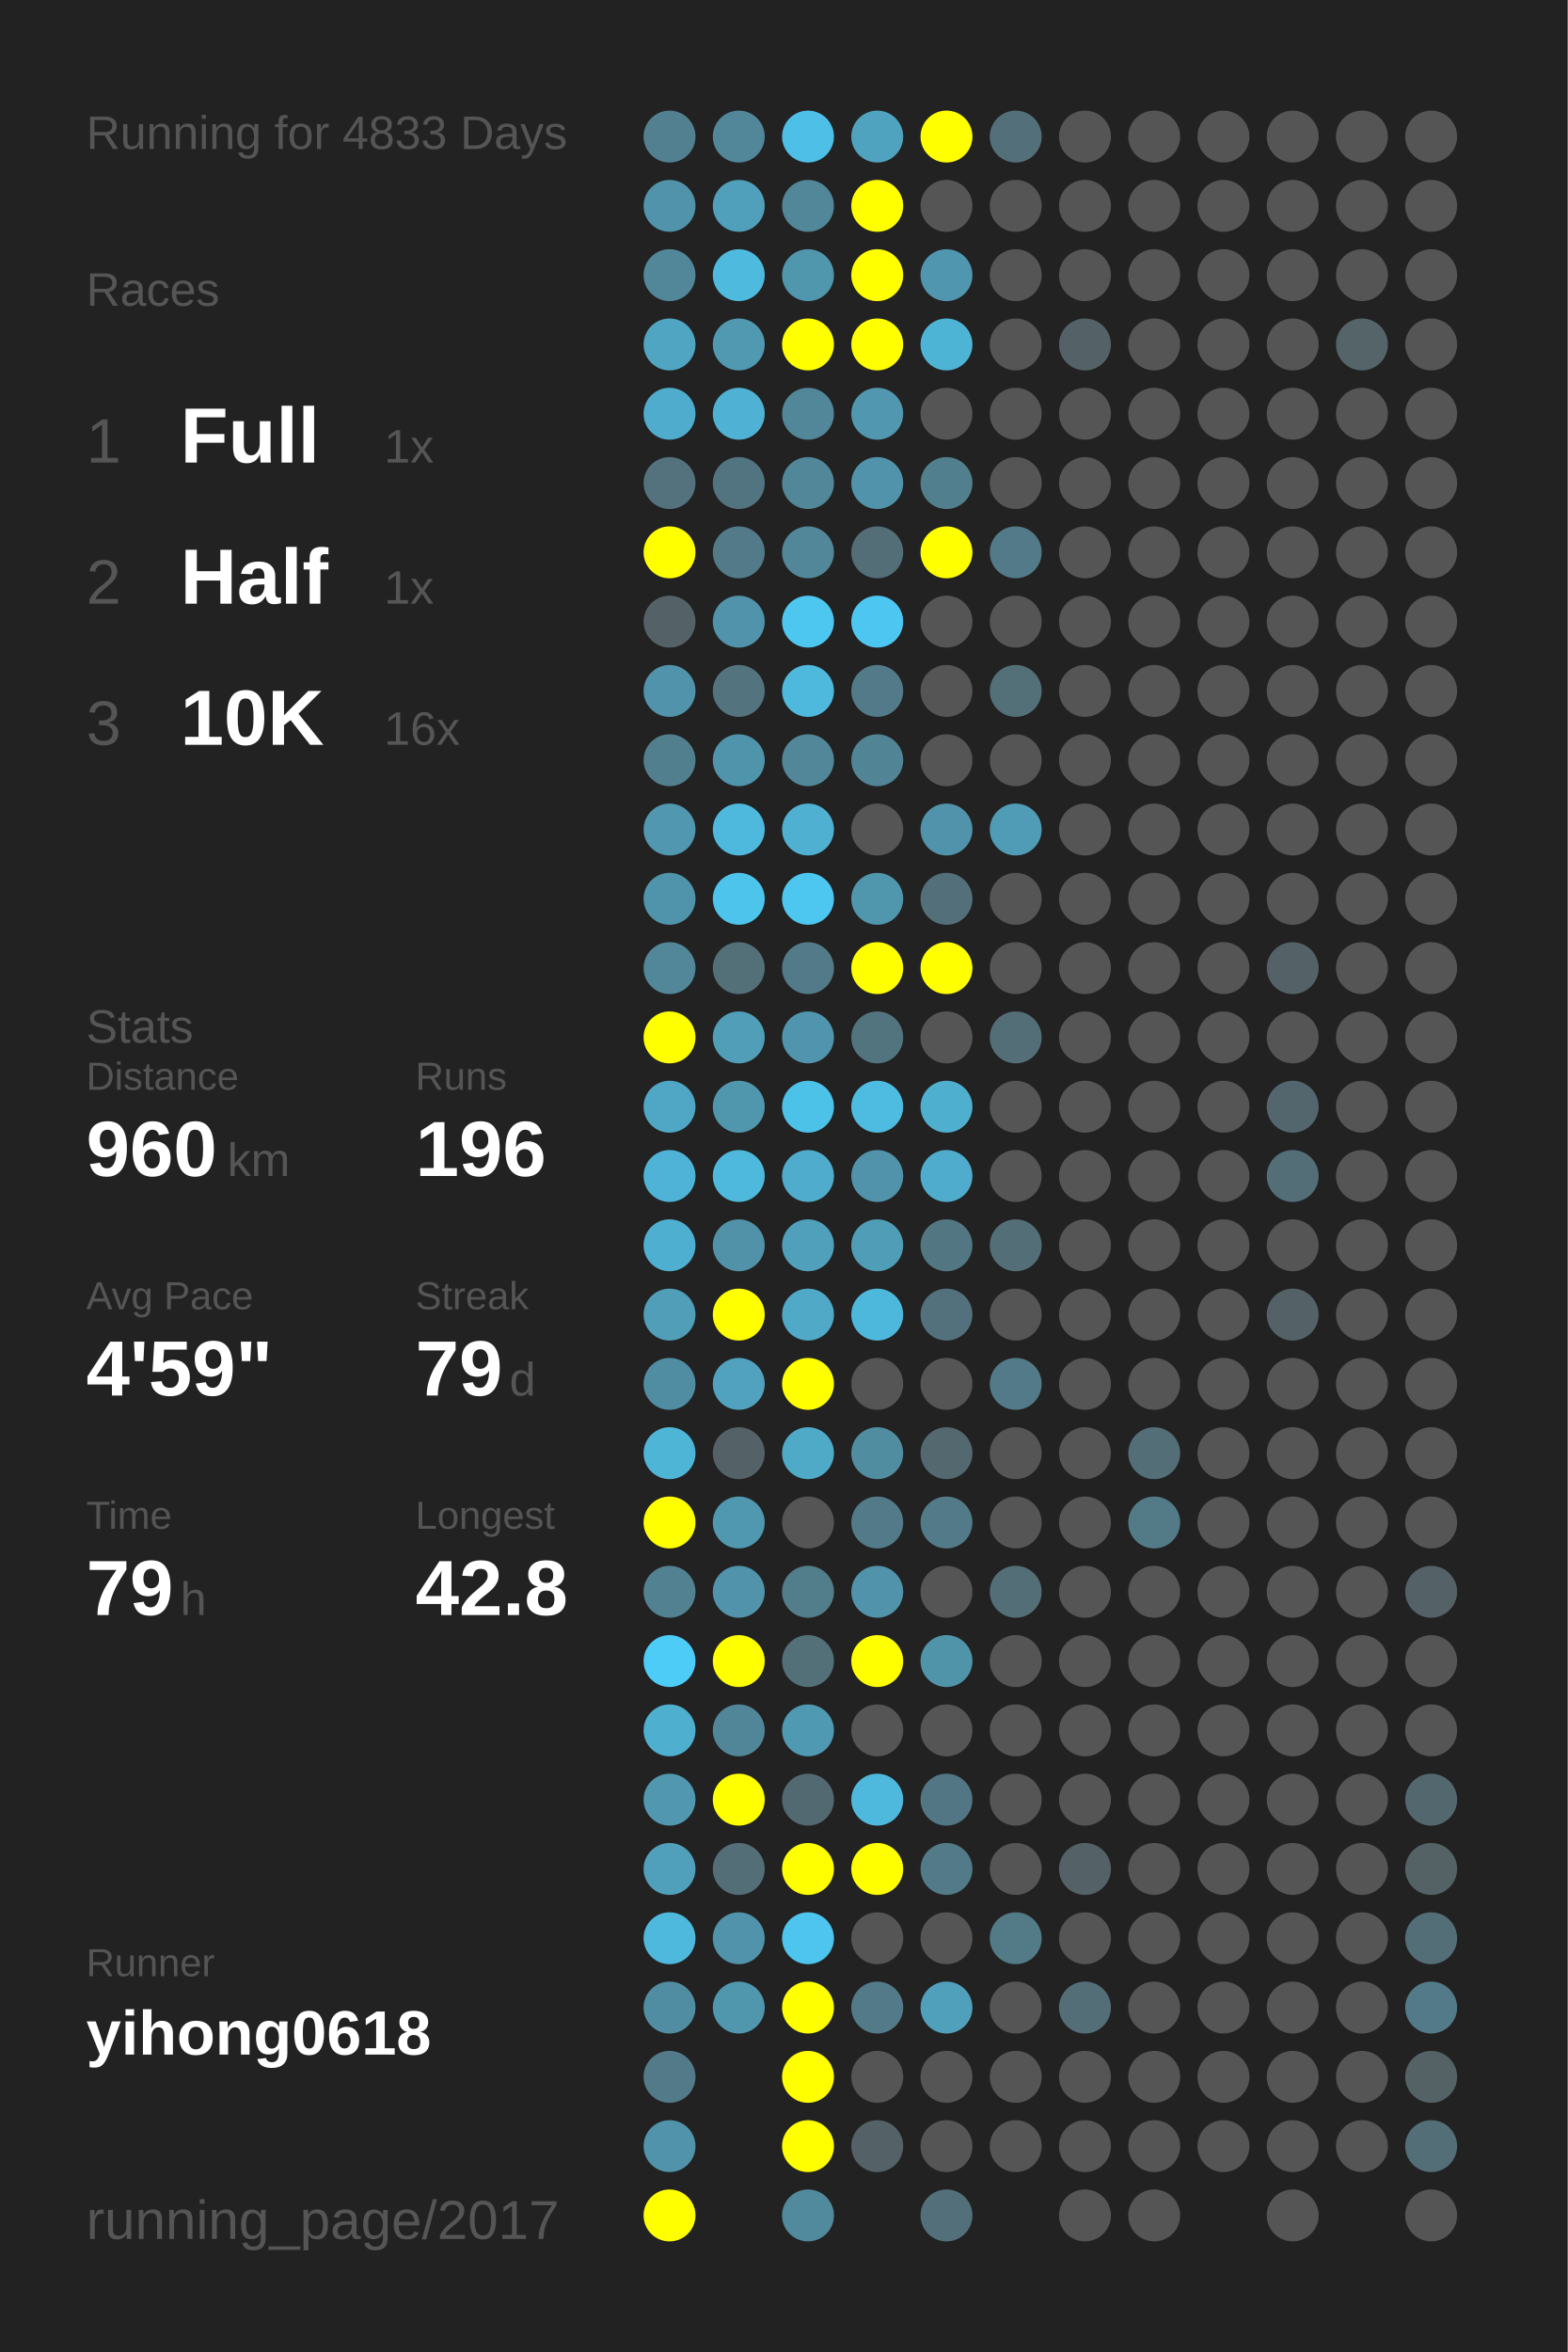
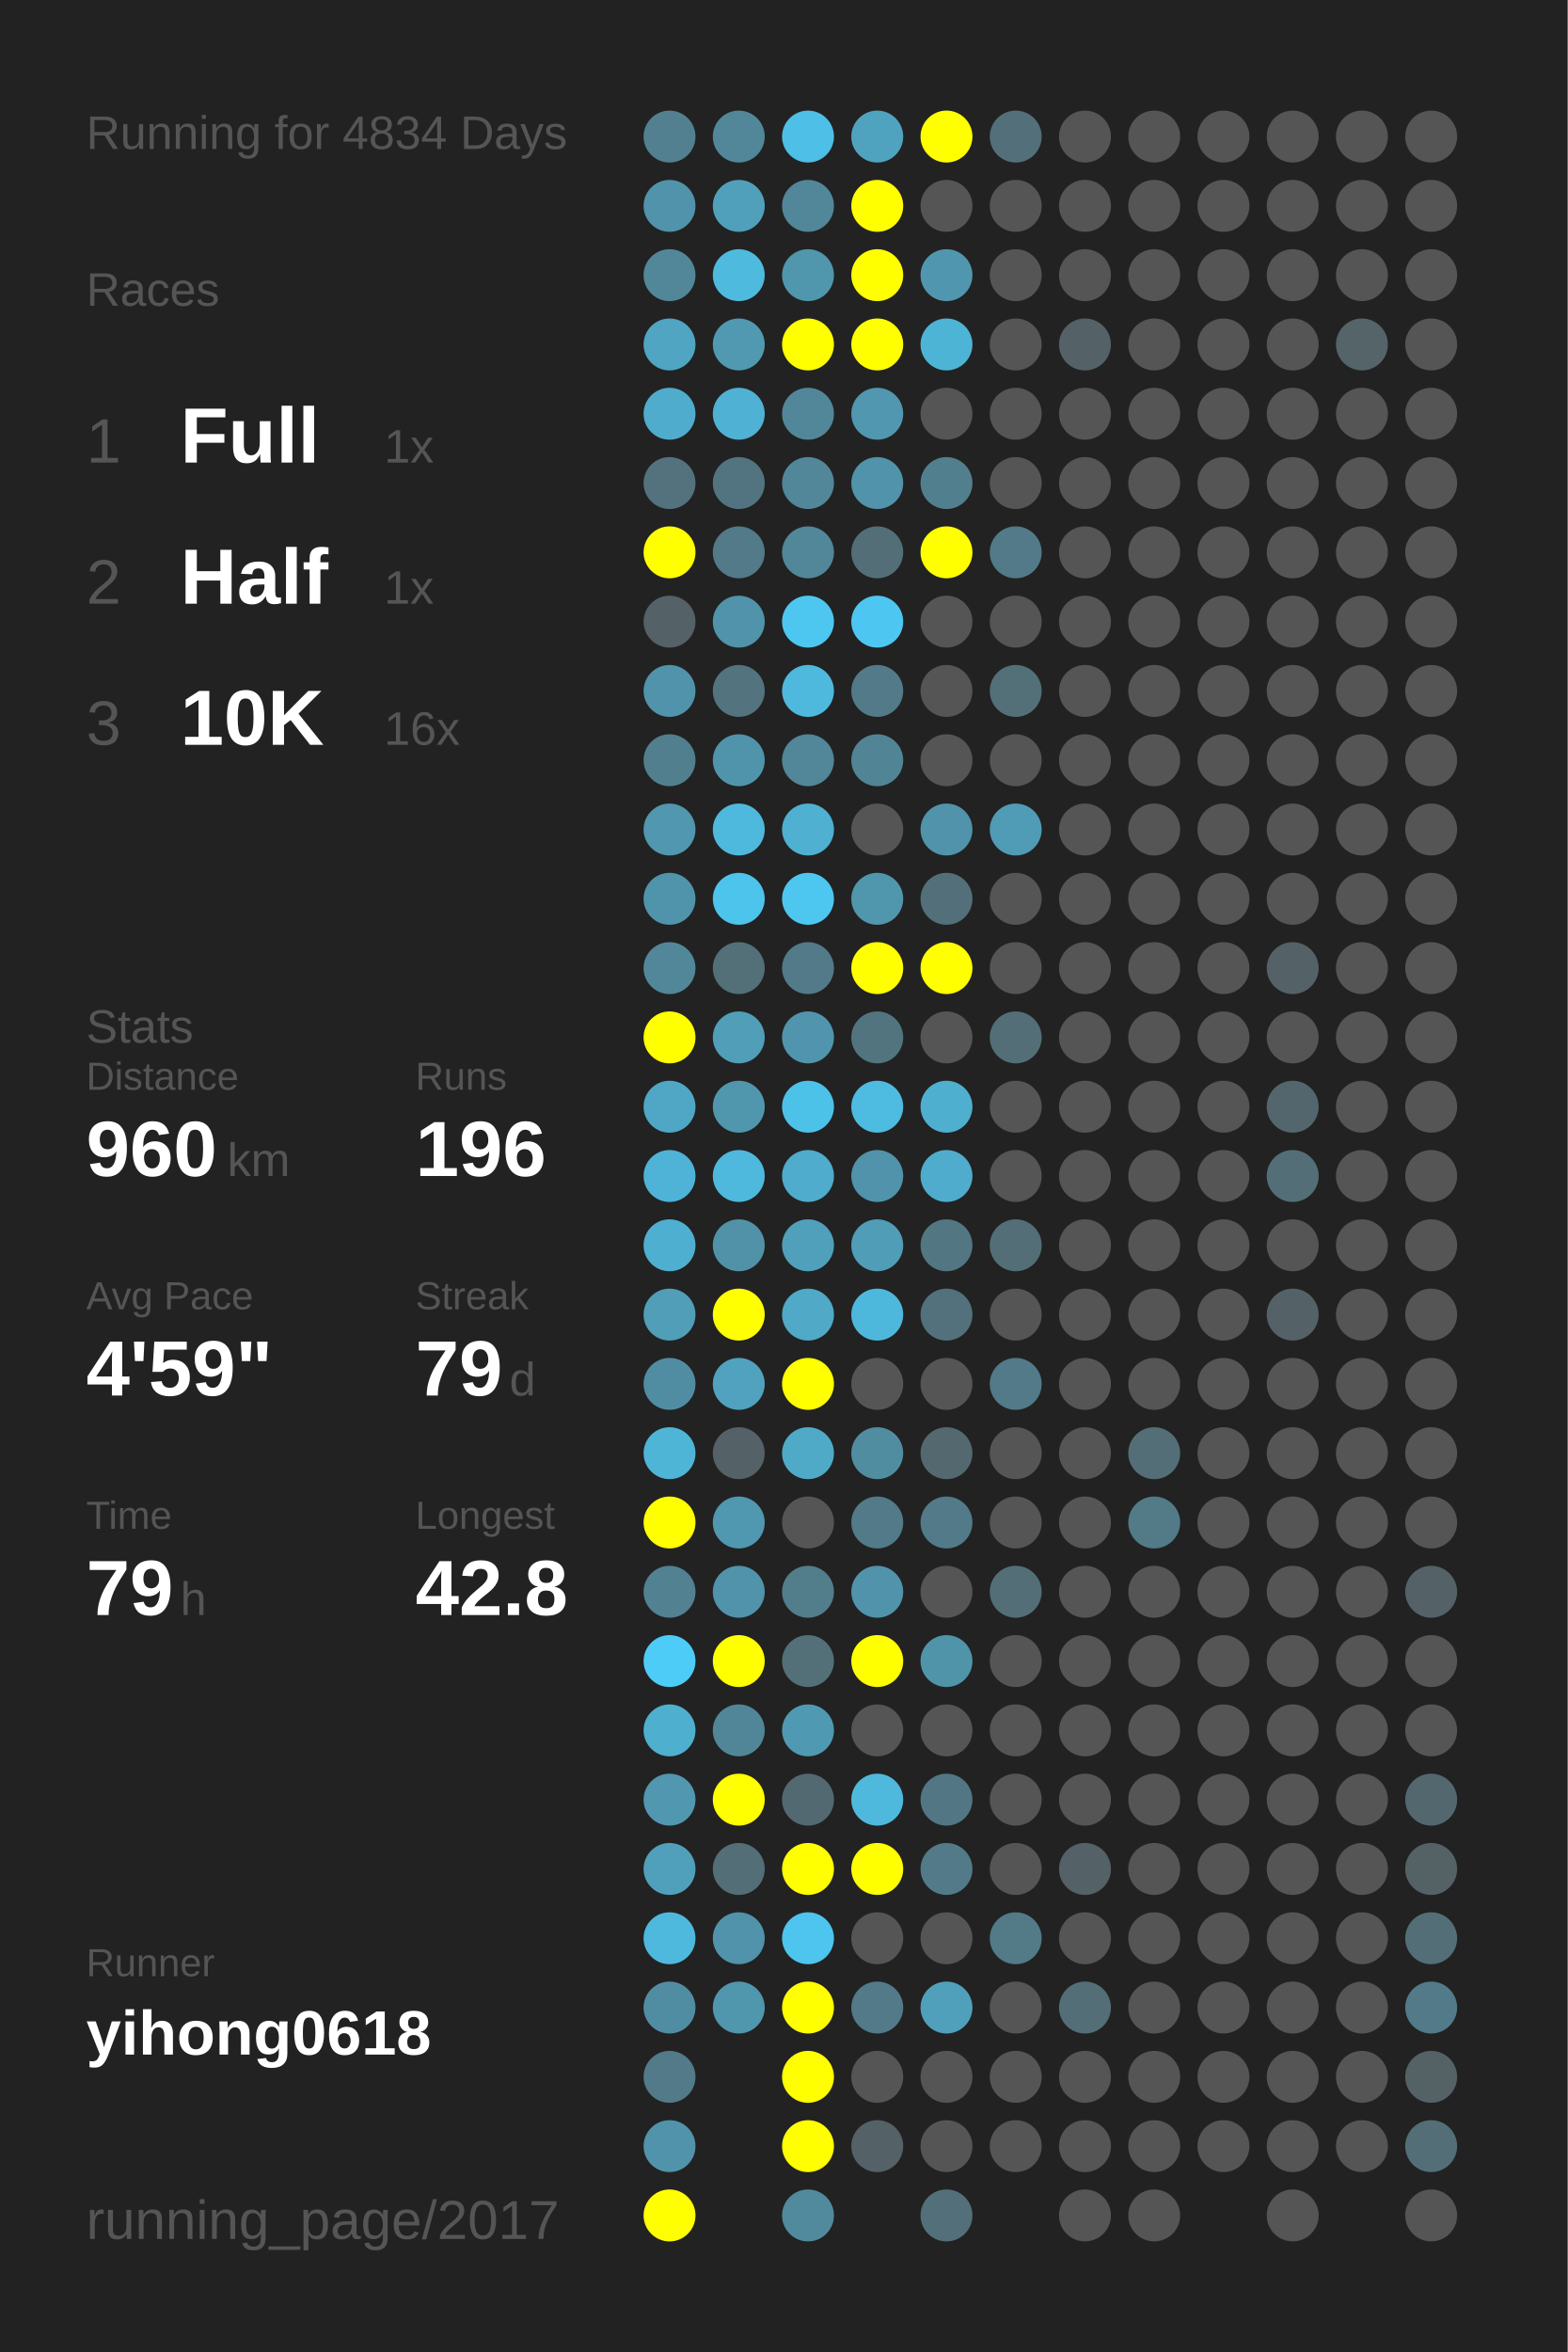
<svg xmlns="http://www.w3.org/2000/svg" baseProfile="full" height="300mm" version="1.1" viewBox="0,0,200,300" width="200mm">
  <defs />
  <rect fill="#222222" height="300" width="200" x="0" y="0" />
-   <text fill="#555555" style="font-size:6px; font-family:Arial;" x="11" y="19">Running for 4833 Days</text>
+   <text fill="#555555" style="font-size:6px; font-family:Arial;" x="11" y="19">Running for 4834 Days</text>
  <text fill="#555555" style="font-size:6px; font-family:Arial;" x="11" y="39">Races</text>
  <text fill="#555555" style="font-size:8px; font-family:Arial;" x="11" y="59">1</text>
  <text fill="#FFFFFF" style="font-size:10px; font-family:Arial; font-weight:bold;" x="23" y="59">Full</text>
  <text fill="#555555" style="font-size:6px; font-family:Arial;" x="49" y="59">1x</text>
  <text fill="#555555" style="font-size:8px; font-family:Arial;" x="11" y="77">2</text>
  <text fill="#FFFFFF" style="font-size:10px; font-family:Arial; font-weight:bold;" x="23" y="77">Half</text>
  <text fill="#555555" style="font-size:6px; font-family:Arial;" x="49" y="77">1x</text>
  <text fill="#555555" style="font-size:8px; font-family:Arial;" x="11" y="95">3</text>
  <text fill="#FFFFFF" style="font-size:10px; font-family:Arial; font-weight:bold;" x="23" y="95">10K</text>
  <text fill="#555555" style="font-size:6px; font-family:Arial;" x="49" y="95">16x</text>
  <text fill="#555555" style="font-size:6px; font-family:Arial;" x="11" y="133">Stats</text>
  <text fill="#555555" style="font-size:5px; font-family:Arial;" x="11" y="139">Distance</text>
  <text fill="#FFFFFF" style="font-size:10px; font-family:Arial; font-weight:bold;" x="11" y="150">960</text>
  <text fill="#555555" style="font-size:6px; font-family:Arial;" x="29" y="150">km</text>
  <text fill="#555555" style="font-size:5px; font-family:Arial;" x="53" y="139">Runs</text>
  <text fill="#FFFFFF" style="font-size:10px; font-family:Arial; font-weight:bold;" x="53" y="150">196</text>
  <text fill="#555555" style="font-size:5px; font-family:Arial;" x="11" y="167">Avg Pace</text>
  <text fill="#FFFFFF" style="font-size:10px; font-family:Arial; font-weight:bold;" x="11" y="178">4'59"</text>
  <text fill="#555555" style="font-size:5px; font-family:Arial;" x="53" y="167">Streak</text>
  <text fill="#FFFFFF" style="font-size:10px; font-family:Arial; font-weight:bold;" x="53" y="178">79</text>
  <text fill="#555555" style="font-size:6px; font-family:Arial;" x="65" y="178">d</text>
  <text fill="#555555" style="font-size:5px; font-family:Arial;" x="11" y="195">Time</text>
  <text fill="#FFFFFF" style="font-size:10px; font-family:Arial; font-weight:bold;" x="11" y="206">79</text>
  <text fill="#555555" style="font-size:6px; font-family:Arial;" x="23" y="206">h</text>
  <text fill="#555555" style="font-size:5px; font-family:Arial;" x="53" y="195">Longest</text>
  <text fill="#FFFFFF" style="font-size:10px; font-family:Arial; font-weight:bold;" x="53" y="206">42.8</text>
  <text fill="#555555" style="font-size:5px; font-family:Arial;" x="11" y="252.065">Runner</text>
  <text fill="#FFFFFF" style="font-size:8px; font-family:Arial; font-weight:bold;" x="11" y="262.065">yihong0618</text>
  <text fill="#555555" style="font-size:7px; font-family:Arial;" x="11" y="285.581">running_page/2017</text>
  <circle cx="85.417" cy="17.419" fill="#528090" r="3.312" />
  <circle cx="85.417" cy="26.258" fill="#5093aa" r="3.312" />
  <circle cx="85.417" cy="35.097" fill="#518799" r="3.312" />
  <circle cx="85.417" cy="43.935" fill="#4fa5c2" r="3.312" />
  <circle cx="85.417" cy="52.774" fill="#4faccc" r="3.312" />
  <circle cx="85.417" cy="61.613" fill="#53727d" r="3.312" />
  <circle cx="85.417" cy="70.452" fill="#FFFF00" r="3.312" />
  <circle cx="85.417" cy="79.29" fill="#546166" r="3.312" />
  <circle cx="85.417" cy="88.129" fill="#5093aa" r="3.312" />
  <circle cx="85.417" cy="96.968" fill="#527f8e" r="3.312" />
  <circle cx="85.417" cy="105.806" fill="#5097af" r="3.312" />
  <circle cx="85.417" cy="114.645" fill="#5094ab" r="3.312" />
  <circle cx="85.417" cy="123.484" fill="#518799" r="3.312" />
  <circle cx="85.417" cy="132.323" fill="#FFFF00" r="3.312" />
  <circle cx="85.417" cy="141.161" fill="#4fa7c5" r="3.312" />
  <circle cx="85.417" cy="150" fill="#4eb3d6" r="3.312" />
  <circle cx="85.417" cy="158.839" fill="#4fafd0" r="3.312" />
  <circle cx="85.417" cy="167.677" fill="#509eb8" r="3.312" />
  <circle cx="85.417" cy="176.516" fill="#518da2" r="3.312" />
  <circle cx="85.417" cy="185.355" fill="#4eb5d7" r="3.312" />
  <circle cx="85.417" cy="194.194" fill="#FFFF00" r="3.312" />
  <circle cx="85.417" cy="203.032" fill="#528191" r="3.312" />
  <circle cx="85.417" cy="211.871" fill="#4dccf8" r="3.312" />
  <circle cx="85.417" cy="220.71" fill="#4fafcf" r="3.312" />
  <circle cx="85.417" cy="229.548" fill="#5097af" r="3.312" />
  <circle cx="85.417" cy="238.387" fill="#50a0bb" r="3.312" />
  <circle cx="85.417" cy="247.226" fill="#4eb9dd" r="3.312" />
  <circle cx="85.417" cy="256.065" fill="#518da2" r="3.312" />
  <circle cx="85.417" cy="264.903" fill="#527a88" r="3.312" />
  <circle cx="85.417" cy="273.742" fill="#5093aa" r="3.312" />
  <circle cx="85.417" cy="282.581" fill="#FFFF00" r="3.312" />
  <circle cx="94.25" cy="17.419" fill="#518799" r="3.312" />
  <circle cx="94.25" cy="26.258" fill="#50a0bb" r="3.312" />
  <circle cx="94.25" cy="35.097" fill="#4ebade" r="3.312" />
  <circle cx="94.25" cy="43.935" fill="#5099b1" r="3.312" />
  <circle cx="94.25" cy="52.774" fill="#4fb1d3" r="3.312" />
  <circle cx="94.25" cy="61.613" fill="#527480" r="3.312" />
  <circle cx="94.25" cy="70.452" fill="#527a88" r="3.312" />
  <circle cx="94.25" cy="79.29" fill="#5093aa" r="3.312" />
  <circle cx="94.25" cy="88.129" fill="#53737e" r="3.312" />
  <circle cx="94.25" cy="96.968" fill="#5094ab" r="3.312" />
  <circle cx="94.25" cy="105.806" fill="#4eb9dd" r="3.312" />
  <circle cx="94.25" cy="114.645" fill="#4dc4ec" r="3.312" />
  <circle cx="94.25" cy="123.484" fill="#536f78" r="3.312" />
  <circle cx="94.25" cy="132.323" fill="#509eb8" r="3.312" />
  <circle cx="94.25" cy="141.161" fill="#5097ae" r="3.312" />
  <circle cx="94.25" cy="150" fill="#4eb9dd" r="3.312" />
  <circle cx="94.25" cy="158.839" fill="#5192a8" r="3.312" />
  <circle cx="94.25" cy="167.677" fill="#FFFF00" r="3.312" />
  <circle cx="94.25" cy="176.516" fill="#50a2be" r="3.312" />
  <circle cx="94.25" cy="185.355" fill="#546166" r="3.312" />
  <circle cx="94.25" cy="194.194" fill="#5097b0" r="3.312" />
  <circle cx="94.25" cy="203.032" fill="#5093aa" r="3.312" />
  <circle cx="94.25" cy="211.871" fill="#FFFF00" r="3.312" />
  <circle cx="94.25" cy="220.71" fill="#518698" r="3.312" />
  <circle cx="94.25" cy="229.548" fill="#FFFF00" r="3.312" />
  <circle cx="94.25" cy="238.387" fill="#536e77" r="3.312" />
  <circle cx="94.25" cy="247.226" fill="#5093aa" r="3.312" />
  <circle cx="94.25" cy="256.065" fill="#5096ad" r="3.312" />
  <circle cx="103.083" cy="17.419" fill="#4ebfe6" r="3.312" />
  <circle cx="103.083" cy="26.258" fill="#518799" r="3.312" />
  <circle cx="103.083" cy="35.097" fill="#5096ad" r="3.312" />
  <circle cx="103.083" cy="43.935" fill="#FFFF00" r="3.312" />
  <circle cx="103.083" cy="52.774" fill="#518799" r="3.312" />
  <circle cx="103.083" cy="61.613" fill="#518799" r="3.312" />
  <circle cx="103.083" cy="70.452" fill="#518799" r="3.312" />
  <circle cx="103.083" cy="79.29" fill="#4dc7f0" r="3.312" />
  <circle cx="103.083" cy="88.129" fill="#4eb9dd" r="3.312" />
  <circle cx="103.083" cy="96.968" fill="#518799" r="3.312" />
  <circle cx="103.083" cy="105.806" fill="#4fb0d1" r="3.312" />
  <circle cx="103.083" cy="114.645" fill="#4dc7f0" r="3.312" />
  <circle cx="103.083" cy="123.484" fill="#527a88" r="3.312" />
  <circle cx="103.083" cy="132.323" fill="#5095ad" r="3.312" />
  <circle cx="103.083" cy="141.161" fill="#4dc2e9" r="3.312" />
  <circle cx="103.083" cy="150" fill="#4faccc" r="3.312" />
  <circle cx="103.083" cy="158.839" fill="#50a0bb" r="3.312" />
  <circle cx="103.083" cy="167.677" fill="#4fa9c7" r="3.312" />
  <circle cx="103.083" cy="176.516" fill="#FFFF00" r="3.312" />
  <circle cx="103.083" cy="185.355" fill="#4faac8" r="3.312" />
  <circle cx="103.083" cy="194.194" fill="#555555" r="3.312" />
  <circle cx="103.083" cy="203.032" fill="#527d8b" r="3.312" />
  <circle cx="103.083" cy="211.871" fill="#536f78" r="3.312" />
  <circle cx="103.083" cy="220.71" fill="#5099b2" r="3.312" />
  <circle cx="103.083" cy="229.548" fill="#536971" r="3.312" />
  <circle cx="103.083" cy="238.387" fill="#FFFF00" r="3.312" />
  <circle cx="103.083" cy="247.226" fill="#4dc5ee" r="3.312" />
  <circle cx="103.083" cy="256.065" fill="#FFFF00" r="3.312" />
  <circle cx="103.083" cy="264.903" fill="#FFFF00" r="3.312" />
  <circle cx="103.083" cy="273.742" fill="#FFFF00" r="3.312" />
  <circle cx="103.083" cy="282.581" fill="#518a9d" r="3.312" />
  <circle cx="111.917" cy="17.419" fill="#4fa3bf" r="3.312" />
  <circle cx="111.917" cy="26.258" fill="#FFFF00" r="3.312" />
  <circle cx="111.917" cy="35.097" fill="#FFFF00" r="3.312" />
  <circle cx="111.917" cy="43.935" fill="#FFFF00" r="3.312" />
  <circle cx="111.917" cy="52.774" fill="#5097af" r="3.312" />
  <circle cx="111.917" cy="61.613" fill="#5093aa" r="3.312" />
  <circle cx="111.917" cy="70.452" fill="#536e77" r="3.312" />
  <circle cx="111.917" cy="79.29" fill="#4dc7f1" r="3.312" />
  <circle cx="111.917" cy="88.129" fill="#527a88" r="3.312" />
  <circle cx="111.917" cy="96.968" fill="#518495" r="3.312" />
  <circle cx="111.917" cy="105.806" fill="#555555" r="3.312" />
  <circle cx="111.917" cy="114.645" fill="#5096ad" r="3.312" />
  <circle cx="111.917" cy="123.484" fill="#FFFF00" r="3.312" />
  <circle cx="111.917" cy="132.323" fill="#52747f" r="3.312" />
  <circle cx="111.917" cy="141.161" fill="#4ebbe0" r="3.312" />
  <circle cx="111.917" cy="150" fill="#5093aa" r="3.312" />
  <circle cx="111.917" cy="158.839" fill="#509db7" r="3.312" />
  <circle cx="111.917" cy="167.677" fill="#4eb8dc" r="3.312" />
  <circle cx="111.917" cy="176.516" fill="#555555" r="3.312" />
  <circle cx="111.917" cy="185.355" fill="#518da1" r="3.312" />
  <circle cx="111.917" cy="194.194" fill="#527a88" r="3.312" />
  <circle cx="111.917" cy="203.032" fill="#5093aa" r="3.312" />
  <circle cx="111.917" cy="211.871" fill="#FFFF00" r="3.312" />
  <circle cx="111.917" cy="220.71" fill="#555555" r="3.312" />
  <circle cx="111.917" cy="229.548" fill="#4eb9dd" r="3.312" />
  <circle cx="111.917" cy="238.387" fill="#FFFF00" r="3.312" />
  <circle cx="111.917" cy="247.226" fill="#555555" r="3.312" />
  <circle cx="111.917" cy="256.065" fill="#527a88" r="3.312" />
  <circle cx="111.917" cy="264.903" fill="#555555" r="3.312" />
  <circle cx="111.917" cy="273.742" fill="#546166" r="3.312" />
  <circle cx="120.75" cy="17.419" fill="#FFFF00" r="3.312" />
  <circle cx="120.75" cy="26.258" fill="#555555" r="3.312" />
  <circle cx="120.75" cy="35.097" fill="#5096ae" r="3.312" />
  <circle cx="120.75" cy="43.935" fill="#4eb4d6" r="3.312" />
  <circle cx="120.75" cy="52.774" fill="#555555" r="3.312" />
  <circle cx="120.75" cy="61.613" fill="#527f8e" r="3.312" />
  <circle cx="120.75" cy="70.452" fill="#FFFF00" r="3.312" />
  <circle cx="120.75" cy="79.29" fill="#555555" r="3.312" />
  <circle cx="120.75" cy="88.129" fill="#555555" r="3.312" />
  <circle cx="120.75" cy="96.968" fill="#555555" r="3.312" />
  <circle cx="120.75" cy="105.806" fill="#5093aa" r="3.312" />
  <circle cx="120.75" cy="114.645" fill="#53707a" r="3.312" />
  <circle cx="120.75" cy="123.484" fill="#FFFF00" r="3.312" />
  <circle cx="120.75" cy="132.323" fill="#555555" r="3.312" />
  <circle cx="120.75" cy="141.161" fill="#4fafcf" r="3.312" />
  <circle cx="120.75" cy="150" fill="#4faccc" r="3.312" />
  <circle cx="120.75" cy="158.839" fill="#527682" r="3.312" />
  <circle cx="120.75" cy="167.677" fill="#53717c" r="3.312" />
  <circle cx="120.75" cy="176.516" fill="#555555" r="3.312" />
  <circle cx="120.75" cy="185.355" fill="#53686f" r="3.312" />
  <circle cx="120.75" cy="194.194" fill="#527a88" r="3.312" />
  <circle cx="120.75" cy="203.032" fill="#555555" r="3.312" />
  <circle cx="120.75" cy="211.871" fill="#5094aa" r="3.312" />
  <circle cx="120.75" cy="220.71" fill="#555555" r="3.312" />
  <circle cx="120.75" cy="229.548" fill="#527683" r="3.312" />
  <circle cx="120.75" cy="238.387" fill="#527a88" r="3.312" />
  <circle cx="120.75" cy="247.226" fill="#555555" r="3.312" />
  <circle cx="120.75" cy="256.065" fill="#50a0bb" r="3.312" />
  <circle cx="120.75" cy="264.903" fill="#555555" r="3.312" />
  <circle cx="120.75" cy="273.742" fill="#555555" r="3.312" />
  <circle cx="120.75" cy="282.581" fill="#53707a" r="3.312" />
  <circle cx="129.583" cy="17.419" fill="#536f79" r="3.312" />
  <circle cx="129.583" cy="26.258" fill="#555555" r="3.312" />
  <circle cx="129.583" cy="35.097" fill="#555555" r="3.312" />
  <circle cx="129.583" cy="43.935" fill="#555555" r="3.312" />
  <circle cx="129.583" cy="52.774" fill="#555555" r="3.312" />
  <circle cx="129.583" cy="61.613" fill="#555555" r="3.312" />
  <circle cx="129.583" cy="70.452" fill="#527a88" r="3.312" />
  <circle cx="129.583" cy="79.29" fill="#555555" r="3.312" />
  <circle cx="129.583" cy="88.129" fill="#536f78" r="3.312" />
  <circle cx="129.583" cy="96.968" fill="#555555" r="3.312" />
  <circle cx="129.583" cy="105.806" fill="#509bb5" r="3.312" />
  <circle cx="129.583" cy="114.645" fill="#555555" r="3.312" />
  <circle cx="129.583" cy="123.484" fill="#555555" r="3.312" />
  <circle cx="129.583" cy="132.323" fill="#536e77" r="3.312" />
  <circle cx="129.583" cy="141.161" fill="#555555" r="3.312" />
  <circle cx="129.583" cy="150" fill="#555555" r="3.312" />
  <circle cx="129.583" cy="158.839" fill="#536e77" r="3.312" />
  <circle cx="129.583" cy="167.677" fill="#555555" r="3.312" />
  <circle cx="129.583" cy="176.516" fill="#527a88" r="3.312" />
  <circle cx="129.583" cy="185.355" fill="#555555" r="3.312" />
  <circle cx="129.583" cy="194.194" fill="#555555" r="3.312" />
  <circle cx="129.583" cy="203.032" fill="#536e77" r="3.312" />
  <circle cx="129.583" cy="211.871" fill="#555555" r="3.312" />
  <circle cx="129.583" cy="220.71" fill="#555555" r="3.312" />
  <circle cx="129.583" cy="229.548" fill="#555555" r="3.312" />
  <circle cx="129.583" cy="238.387" fill="#555555" r="3.312" />
  <circle cx="129.583" cy="247.226" fill="#527a87" r="3.312" />
  <circle cx="129.583" cy="256.065" fill="#555555" r="3.312" />
  <circle cx="129.583" cy="264.903" fill="#555555" r="3.312" />
  <circle cx="129.583" cy="273.742" fill="#555555" r="3.312" />
  <circle cx="138.417" cy="17.419" fill="#555555" r="3.312" />
  <circle cx="138.417" cy="26.258" fill="#555555" r="3.312" />
  <circle cx="138.417" cy="35.097" fill="#555555" r="3.312" />
  <circle cx="138.417" cy="43.935" fill="#546166" r="3.312" />
  <circle cx="138.417" cy="52.774" fill="#555555" r="3.312" />
  <circle cx="138.417" cy="61.613" fill="#555555" r="3.312" />
  <circle cx="138.417" cy="70.452" fill="#555555" r="3.312" />
  <circle cx="138.417" cy="79.29" fill="#555555" r="3.312" />
  <circle cx="138.417" cy="88.129" fill="#555555" r="3.312" />
  <circle cx="138.417" cy="96.968" fill="#555555" r="3.312" />
  <circle cx="138.417" cy="105.806" fill="#555555" r="3.312" />
  <circle cx="138.417" cy="114.645" fill="#555555" r="3.312" />
  <circle cx="138.417" cy="123.484" fill="#555555" r="3.312" />
  <circle cx="138.417" cy="132.323" fill="#555555" r="3.312" />
  <circle cx="138.417" cy="141.161" fill="#555555" r="3.312" />
  <circle cx="138.417" cy="150" fill="#555555" r="3.312" />
  <circle cx="138.417" cy="158.839" fill="#555555" r="3.312" />
  <circle cx="138.417" cy="167.677" fill="#555555" r="3.312" />
  <circle cx="138.417" cy="176.516" fill="#555555" r="3.312" />
  <circle cx="138.417" cy="185.355" fill="#555555" r="3.312" />
  <circle cx="138.417" cy="194.194" fill="#555555" r="3.312" />
  <circle cx="138.417" cy="203.032" fill="#555555" r="3.312" />
  <circle cx="138.417" cy="211.871" fill="#555555" r="3.312" />
  <circle cx="138.417" cy="220.71" fill="#555555" r="3.312" />
  <circle cx="138.417" cy="229.548" fill="#555555" r="3.312" />
  <circle cx="138.417" cy="238.387" fill="#546166" r="3.312" />
  <circle cx="138.417" cy="247.226" fill="#555555" r="3.312" />
  <circle cx="138.417" cy="256.065" fill="#536e77" r="3.312" />
  <circle cx="138.417" cy="264.903" fill="#555555" r="3.312" />
  <circle cx="138.417" cy="273.742" fill="#555555" r="3.312" />
  <circle cx="138.417" cy="282.581" fill="#555555" r="3.312" />
  <circle cx="147.25" cy="17.419" fill="#555555" r="3.312" />
  <circle cx="147.25" cy="26.258" fill="#555555" r="3.312" />
  <circle cx="147.25" cy="35.097" fill="#555555" r="3.312" />
  <circle cx="147.25" cy="43.935" fill="#555555" r="3.312" />
  <circle cx="147.25" cy="52.774" fill="#555555" r="3.312" />
  <circle cx="147.25" cy="61.613" fill="#555555" r="3.312" />
  <circle cx="147.25" cy="70.452" fill="#555555" r="3.312" />
  <circle cx="147.25" cy="79.29" fill="#555555" r="3.312" />
  <circle cx="147.25" cy="88.129" fill="#555555" r="3.312" />
  <circle cx="147.25" cy="96.968" fill="#555555" r="3.312" />
  <circle cx="147.25" cy="105.806" fill="#555555" r="3.312" />
  <circle cx="147.25" cy="114.645" fill="#555555" r="3.312" />
  <circle cx="147.25" cy="123.484" fill="#555555" r="3.312" />
  <circle cx="147.25" cy="132.323" fill="#555555" r="3.312" />
  <circle cx="147.25" cy="141.161" fill="#555555" r="3.312" />
  <circle cx="147.25" cy="150" fill="#555555" r="3.312" />
  <circle cx="147.25" cy="158.839" fill="#555555" r="3.312" />
  <circle cx="147.25" cy="167.677" fill="#555555" r="3.312" />
  <circle cx="147.25" cy="176.516" fill="#555555" r="3.312" />
  <circle cx="147.25" cy="185.355" fill="#536e77" r="3.312" />
  <circle cx="147.25" cy="194.194" fill="#527a87" r="3.312" />
  <circle cx="147.25" cy="203.032" fill="#555555" r="3.312" />
  <circle cx="147.25" cy="211.871" fill="#555555" r="3.312" />
  <circle cx="147.25" cy="220.71" fill="#555555" r="3.312" />
  <circle cx="147.25" cy="229.548" fill="#555555" r="3.312" />
  <circle cx="147.25" cy="238.387" fill="#555555" r="3.312" />
  <circle cx="147.25" cy="247.226" fill="#555555" r="3.312" />
  <circle cx="147.25" cy="256.065" fill="#555555" r="3.312" />
  <circle cx="147.25" cy="264.903" fill="#555555" r="3.312" />
  <circle cx="147.25" cy="273.742" fill="#555555" r="3.312" />
  <circle cx="147.25" cy="282.581" fill="#555555" r="3.312" />
  <circle cx="156.083" cy="17.419" fill="#555555" r="3.312" />
  <circle cx="156.083" cy="26.258" fill="#555555" r="3.312" />
  <circle cx="156.083" cy="35.097" fill="#555555" r="3.312" />
  <circle cx="156.083" cy="43.935" fill="#555555" r="3.312" />
  <circle cx="156.083" cy="52.774" fill="#555555" r="3.312" />
  <circle cx="156.083" cy="61.613" fill="#555555" r="3.312" />
  <circle cx="156.083" cy="70.452" fill="#555555" r="3.312" />
  <circle cx="156.083" cy="79.29" fill="#555555" r="3.312" />
  <circle cx="156.083" cy="88.129" fill="#555555" r="3.312" />
  <circle cx="156.083" cy="96.968" fill="#555555" r="3.312" />
  <circle cx="156.083" cy="105.806" fill="#555555" r="3.312" />
  <circle cx="156.083" cy="114.645" fill="#555555" r="3.312" />
  <circle cx="156.083" cy="123.484" fill="#555555" r="3.312" />
  <circle cx="156.083" cy="132.323" fill="#555555" r="3.312" />
  <circle cx="156.083" cy="141.161" fill="#555555" r="3.312" />
  <circle cx="156.083" cy="150" fill="#555555" r="3.312" />
  <circle cx="156.083" cy="158.839" fill="#555555" r="3.312" />
  <circle cx="156.083" cy="167.677" fill="#555555" r="3.312" />
  <circle cx="156.083" cy="176.516" fill="#555555" r="3.312" />
  <circle cx="156.083" cy="185.355" fill="#555555" r="3.312" />
  <circle cx="156.083" cy="194.194" fill="#555555" r="3.312" />
  <circle cx="156.083" cy="203.032" fill="#555555" r="3.312" />
  <circle cx="156.083" cy="211.871" fill="#555555" r="3.312" />
  <circle cx="156.083" cy="220.71" fill="#555555" r="3.312" />
  <circle cx="156.083" cy="229.548" fill="#555555" r="3.312" />
  <circle cx="156.083" cy="238.387" fill="#555555" r="3.312" />
  <circle cx="156.083" cy="247.226" fill="#555555" r="3.312" />
  <circle cx="156.083" cy="256.065" fill="#555555" r="3.312" />
  <circle cx="156.083" cy="264.903" fill="#555555" r="3.312" />
  <circle cx="156.083" cy="273.742" fill="#555555" r="3.312" />
  <circle cx="164.917" cy="17.419" fill="#555555" r="3.312" />
  <circle cx="164.917" cy="26.258" fill="#555555" r="3.312" />
  <circle cx="164.917" cy="35.097" fill="#555555" r="3.312" />
  <circle cx="164.917" cy="43.935" fill="#555555" r="3.312" />
  <circle cx="164.917" cy="52.774" fill="#555555" r="3.312" />
  <circle cx="164.917" cy="61.613" fill="#555555" r="3.312" />
  <circle cx="164.917" cy="70.452" fill="#555555" r="3.312" />
  <circle cx="164.917" cy="79.29" fill="#555555" r="3.312" />
  <circle cx="164.917" cy="88.129" fill="#555555" r="3.312" />
  <circle cx="164.917" cy="96.968" fill="#555555" r="3.312" />
  <circle cx="164.917" cy="105.806" fill="#555555" r="3.312" />
  <circle cx="164.917" cy="114.645" fill="#555555" r="3.312" />
  <circle cx="164.917" cy="123.484" fill="#546166" r="3.312" />
  <circle cx="164.917" cy="132.323" fill="#555555" r="3.312" />
  <circle cx="164.917" cy="141.161" fill="#53666d" r="3.312" />
  <circle cx="164.917" cy="150" fill="#536e77" r="3.312" />
  <circle cx="164.917" cy="158.839" fill="#555555" r="3.312" />
  <circle cx="164.917" cy="167.677" fill="#546267" r="3.312" />
  <circle cx="164.917" cy="176.516" fill="#555555" r="3.312" />
  <circle cx="164.917" cy="185.355" fill="#555555" r="3.312" />
  <circle cx="164.917" cy="194.194" fill="#555555" r="3.312" />
  <circle cx="164.917" cy="203.032" fill="#555555" r="3.312" />
  <circle cx="164.917" cy="211.871" fill="#555555" r="3.312" />
  <circle cx="164.917" cy="220.71" fill="#555555" r="3.312" />
  <circle cx="164.917" cy="229.548" fill="#555555" r="3.312" />
  <circle cx="164.917" cy="238.387" fill="#555555" r="3.312" />
  <circle cx="164.917" cy="247.226" fill="#555555" r="3.312" />
  <circle cx="164.917" cy="256.065" fill="#555555" r="3.312" />
  <circle cx="164.917" cy="264.903" fill="#555555" r="3.312" />
  <circle cx="164.917" cy="273.742" fill="#555555" r="3.312" />
  <circle cx="164.917" cy="282.581" fill="#555555" r="3.312" />
  <circle cx="173.75" cy="17.419" fill="#555555" r="3.312" />
  <circle cx="173.75" cy="26.258" fill="#555555" r="3.312" />
  <circle cx="173.75" cy="35.097" fill="#555555" r="3.312" />
  <circle cx="173.75" cy="43.935" fill="#546469" r="3.312" />
  <circle cx="173.75" cy="52.774" fill="#555555" r="3.312" />
  <circle cx="173.75" cy="61.613" fill="#555555" r="3.312" />
  <circle cx="173.75" cy="70.452" fill="#555555" r="3.312" />
  <circle cx="173.75" cy="79.29" fill="#555555" r="3.312" />
  <circle cx="173.75" cy="88.129" fill="#555555" r="3.312" />
  <circle cx="173.75" cy="96.968" fill="#555555" r="3.312" />
  <circle cx="173.75" cy="105.806" fill="#555555" r="3.312" />
  <circle cx="173.75" cy="114.645" fill="#555555" r="3.312" />
  <circle cx="173.75" cy="123.484" fill="#555555" r="3.312" />
  <circle cx="173.75" cy="132.323" fill="#555555" r="3.312" />
  <circle cx="173.75" cy="141.161" fill="#555555" r="3.312" />
  <circle cx="173.75" cy="150" fill="#555555" r="3.312" />
  <circle cx="173.75" cy="158.839" fill="#555555" r="3.312" />
  <circle cx="173.75" cy="167.677" fill="#555555" r="3.312" />
  <circle cx="173.75" cy="176.516" fill="#555555" r="3.312" />
  <circle cx="173.75" cy="185.355" fill="#555555" r="3.312" />
  <circle cx="173.75" cy="194.194" fill="#555555" r="3.312" />
  <circle cx="173.75" cy="203.032" fill="#555555" r="3.312" />
  <circle cx="173.75" cy="211.871" fill="#555555" r="3.312" />
  <circle cx="173.75" cy="220.71" fill="#555555" r="3.312" />
  <circle cx="173.75" cy="229.548" fill="#555555" r="3.312" />
  <circle cx="173.75" cy="238.387" fill="#555555" r="3.312" />
  <circle cx="173.75" cy="247.226" fill="#555555" r="3.312" />
  <circle cx="173.75" cy="256.065" fill="#555555" r="3.312" />
  <circle cx="173.75" cy="264.903" fill="#555555" r="3.312" />
  <circle cx="173.75" cy="273.742" fill="#555555" r="3.312" />
  <circle cx="182.583" cy="17.419" fill="#555555" r="3.312" />
  <circle cx="182.583" cy="26.258" fill="#555555" r="3.312" />
  <circle cx="182.583" cy="35.097" fill="#555555" r="3.312" />
  <circle cx="182.583" cy="43.935" fill="#555555" r="3.312" />
  <circle cx="182.583" cy="52.774" fill="#555555" r="3.312" />
  <circle cx="182.583" cy="61.613" fill="#555555" r="3.312" />
  <circle cx="182.583" cy="70.452" fill="#555555" r="3.312" />
  <circle cx="182.583" cy="79.29" fill="#555555" r="3.312" />
  <circle cx="182.583" cy="88.129" fill="#555555" r="3.312" />
  <circle cx="182.583" cy="96.968" fill="#555555" r="3.312" />
  <circle cx="182.583" cy="105.806" fill="#555555" r="3.312" />
  <circle cx="182.583" cy="114.645" fill="#555555" r="3.312" />
  <circle cx="182.583" cy="123.484" fill="#555555" r="3.312" />
  <circle cx="182.583" cy="132.323" fill="#555555" r="3.312" />
  <circle cx="182.583" cy="141.161" fill="#555555" r="3.312" />
  <circle cx="182.583" cy="150" fill="#555555" r="3.312" />
  <circle cx="182.583" cy="158.839" fill="#555555" r="3.312" />
  <circle cx="182.583" cy="167.677" fill="#555555" r="3.312" />
  <circle cx="182.583" cy="176.516" fill="#555555" r="3.312" />
  <circle cx="182.583" cy="185.355" fill="#555555" r="3.312" />
  <circle cx="182.583" cy="194.194" fill="#555555" r="3.312" />
  <circle cx="182.583" cy="203.032" fill="#546166" r="3.312" />
  <circle cx="182.583" cy="211.871" fill="#555555" r="3.312" />
  <circle cx="182.583" cy="220.71" fill="#555555" r="3.312" />
  <circle cx="182.583" cy="229.548" fill="#53676e" r="3.312" />
  <circle cx="182.583" cy="238.387" fill="#546266" r="3.312" />
  <circle cx="182.583" cy="247.226" fill="#536e77" r="3.312" />
  <circle cx="182.583" cy="256.065" fill="#527a88" r="3.312" />
  <circle cx="182.583" cy="264.903" fill="#546266" r="3.312" />
  <circle cx="182.583" cy="273.742" fill="#536e77" r="3.312" />
  <circle cx="182.583" cy="282.581" fill="#555555" r="3.312" />
</svg>
